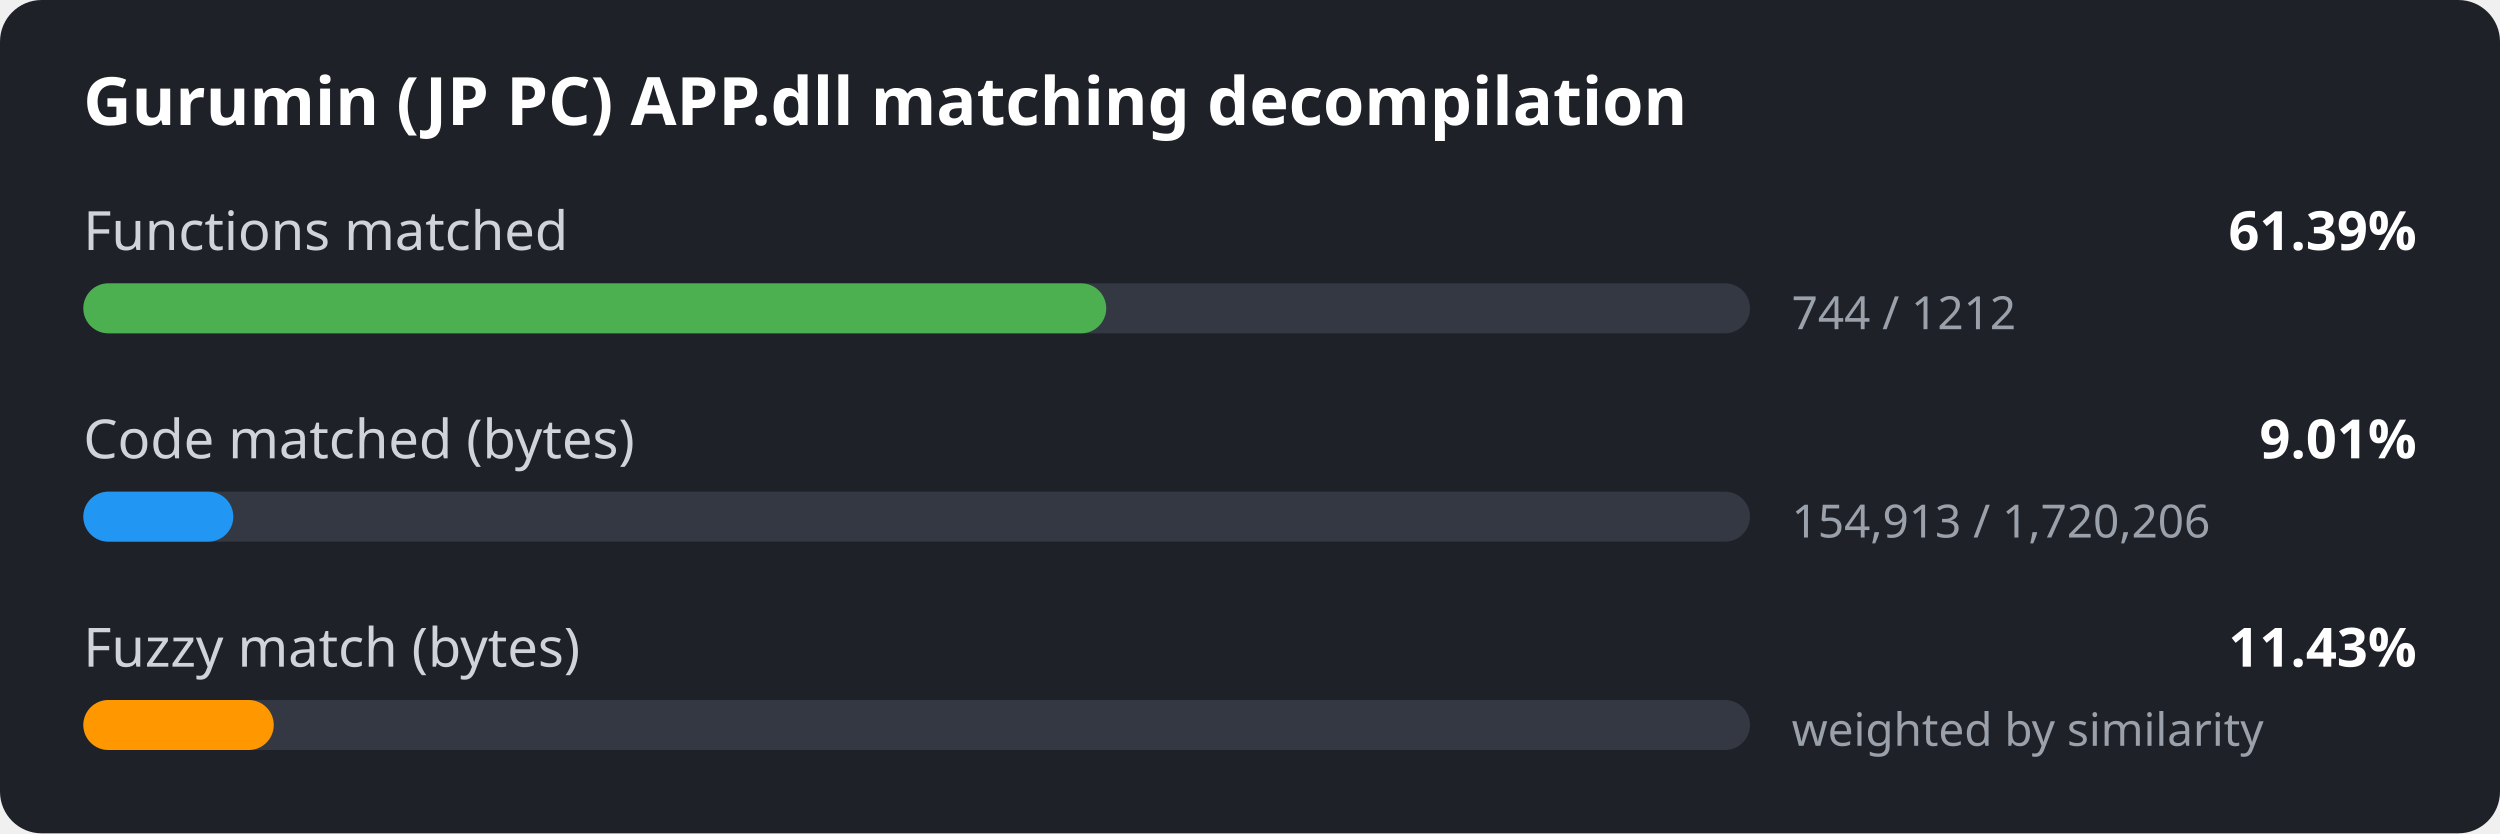
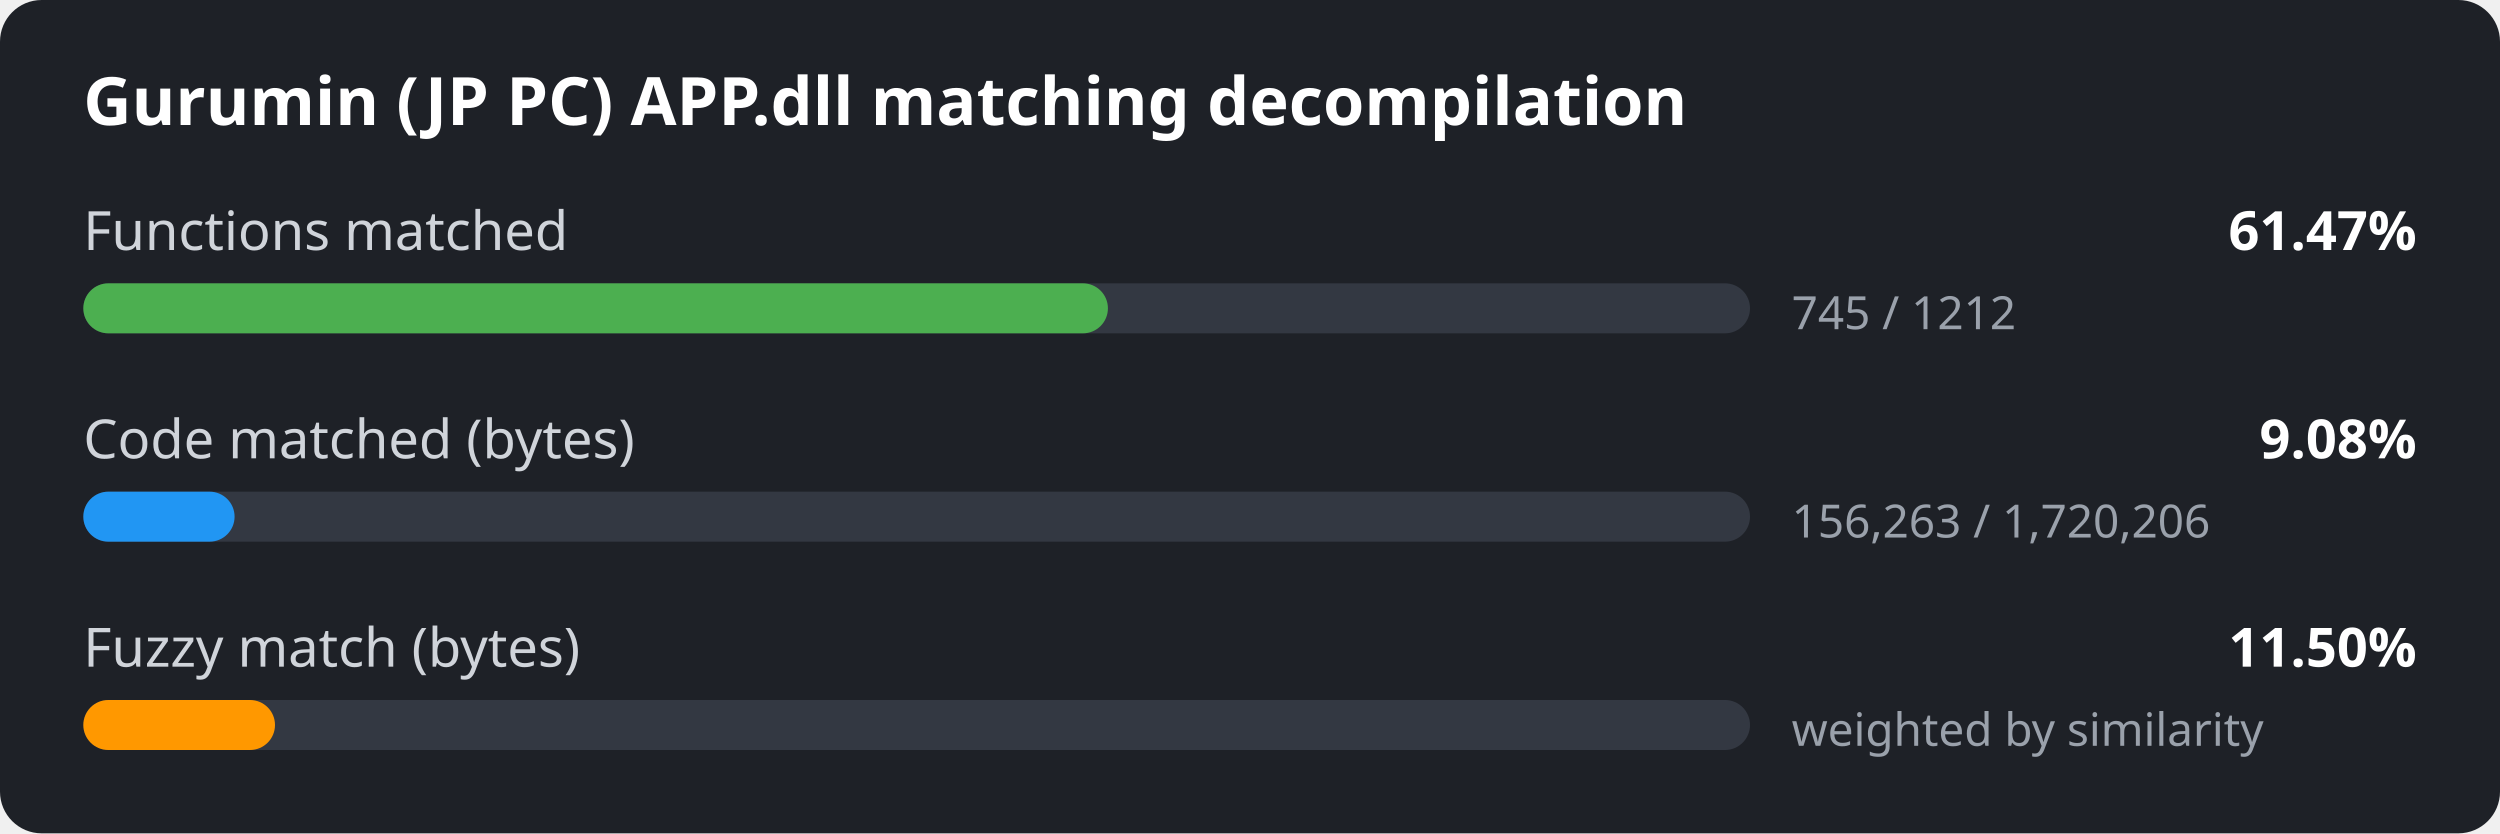
<svg xmlns="http://www.w3.org/2000/svg" width="600" height="200" viewBox="0 0 600 200">
  <style>
.bg { fill: #1e2127; }
.title { font: 600 16px sans-serif; fill: #ffffff; }
.label { font: 13px sans-serif; fill: #d0d4da; }
.value { font: 600 13px sans-serif; fill: #ffffff; }
.detail { font: 11px sans-serif; fill: #9aa1ab; }
.track { fill: #333842; }
</style>
  <rect width="600" height="200" rx="10" class="bg" />
  <text x="20" y="30" class="title">Gurumin (JP PC) APP.dll matching decompilation</text>
  <text x="20" y="60" class="label">Functions matched</text>
-   <text x="580" y="60" class="value" text-anchor="end">61.39%</text>
+   <text x="580" y="60" class="value" text-anchor="end">61.47%</text>
  <rect x="20" y="68" width="400" height="12" rx="6" class="track" />
-   <rect x="20" y="68" width="245.5" height="12" rx="6" fill="#4caf50" />
-   <text x="430" y="79" class="detail">744 / 1212</text>
+   <rect x="20" y="68" width="245.9" height="12" rx="6" fill="#4caf50" />
+   <text x="430" y="79" class="detail">745 / 1212</text>
  <text x="20" y="110" class="label">Code matched (bytes)</text>
-   <text x="580" y="110" class="value" text-anchor="end">9.01%</text>
+   <text x="580" y="110" class="value" text-anchor="end">9.08%</text>
  <rect x="20" y="118" width="400" height="12" rx="6" class="track" />
-   <rect x="20" y="118" width="36.0" height="12" rx="6" fill="#2196f3" />
-   <text x="430" y="129" class="detail">154,913 / 1,720,206</text>
+   <rect x="20" y="118" width="36.3" height="12" rx="6" fill="#2196f3" />
+   <text x="430" y="129" class="detail">156,263 / 1,720,206</text>
  <text x="20" y="160" class="label">Fuzzy match (bytes)</text>
-   <text x="580" y="160" class="value" text-anchor="end">11.43%</text>
+   <text x="580" y="160" class="value" text-anchor="end">11.50%</text>
  <rect x="20" y="168" width="400" height="12" rx="6" class="track" />
-   <rect x="20" y="168" width="45.7" height="12" rx="6" fill="#ff9800" />
+   <rect x="20" y="168" width="46.0" height="12" rx="6" fill="#ff9800" />
  <text x="430" y="179" class="detail">weighted by similarity</text>
</svg>
